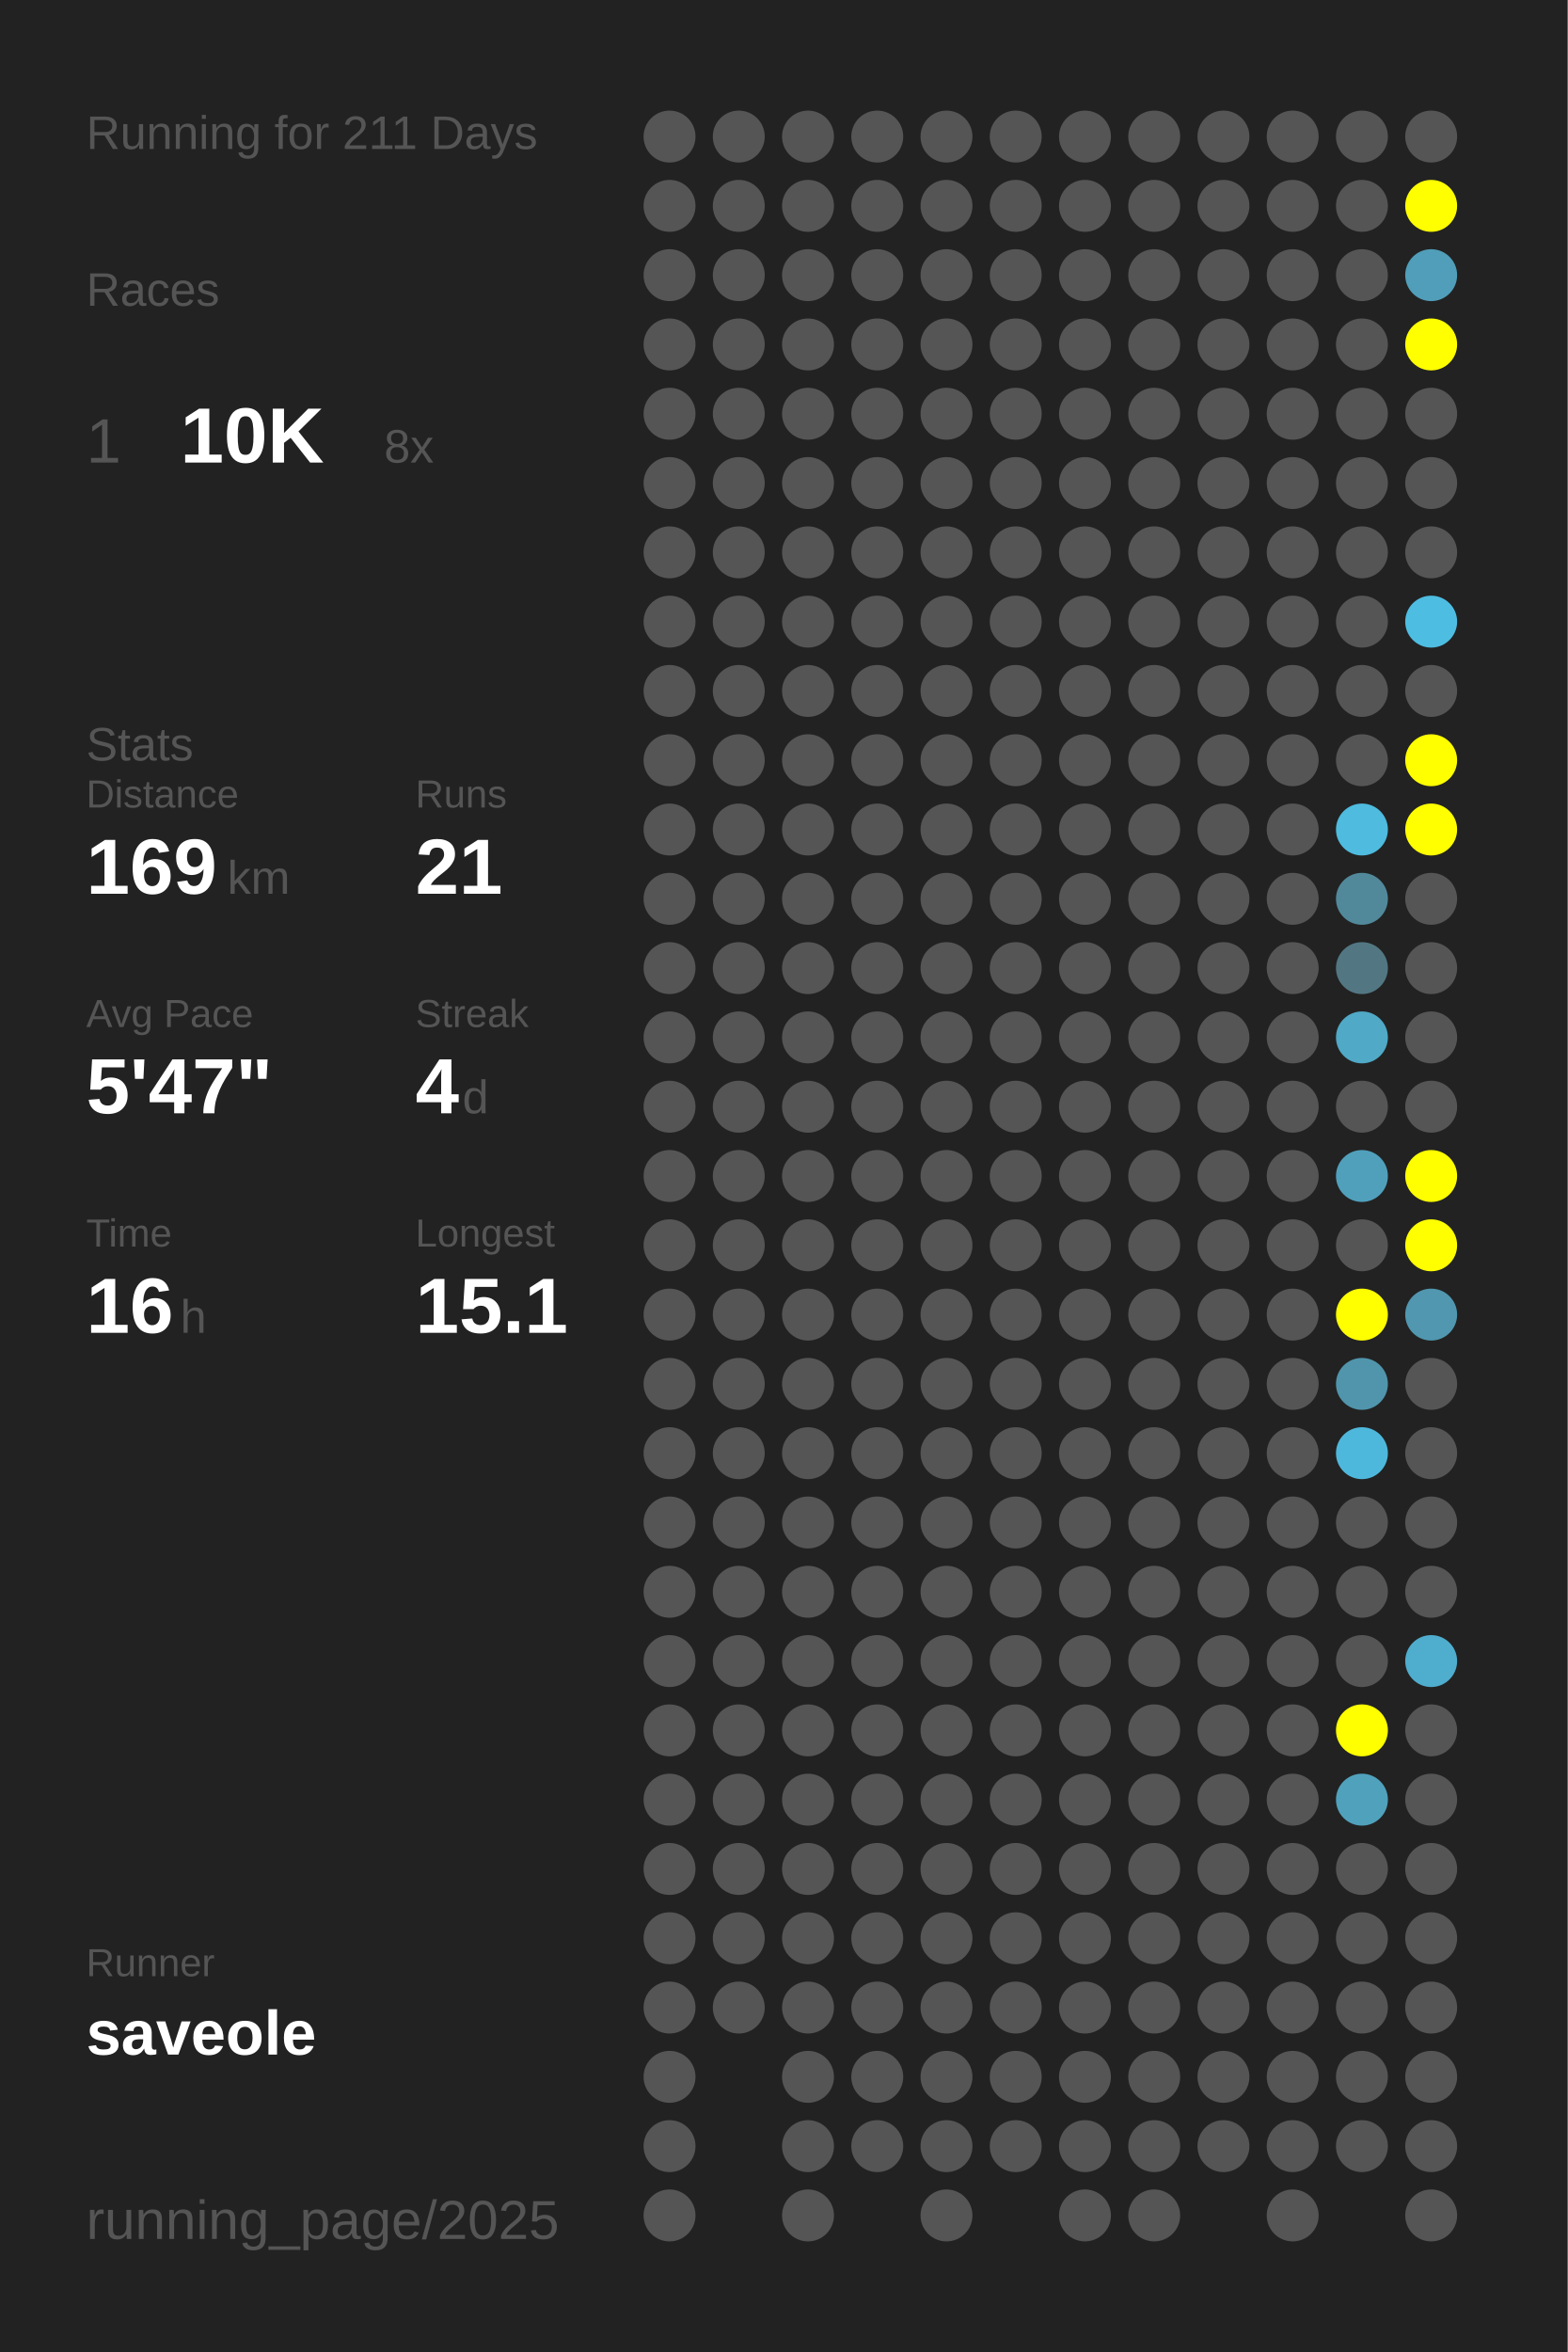
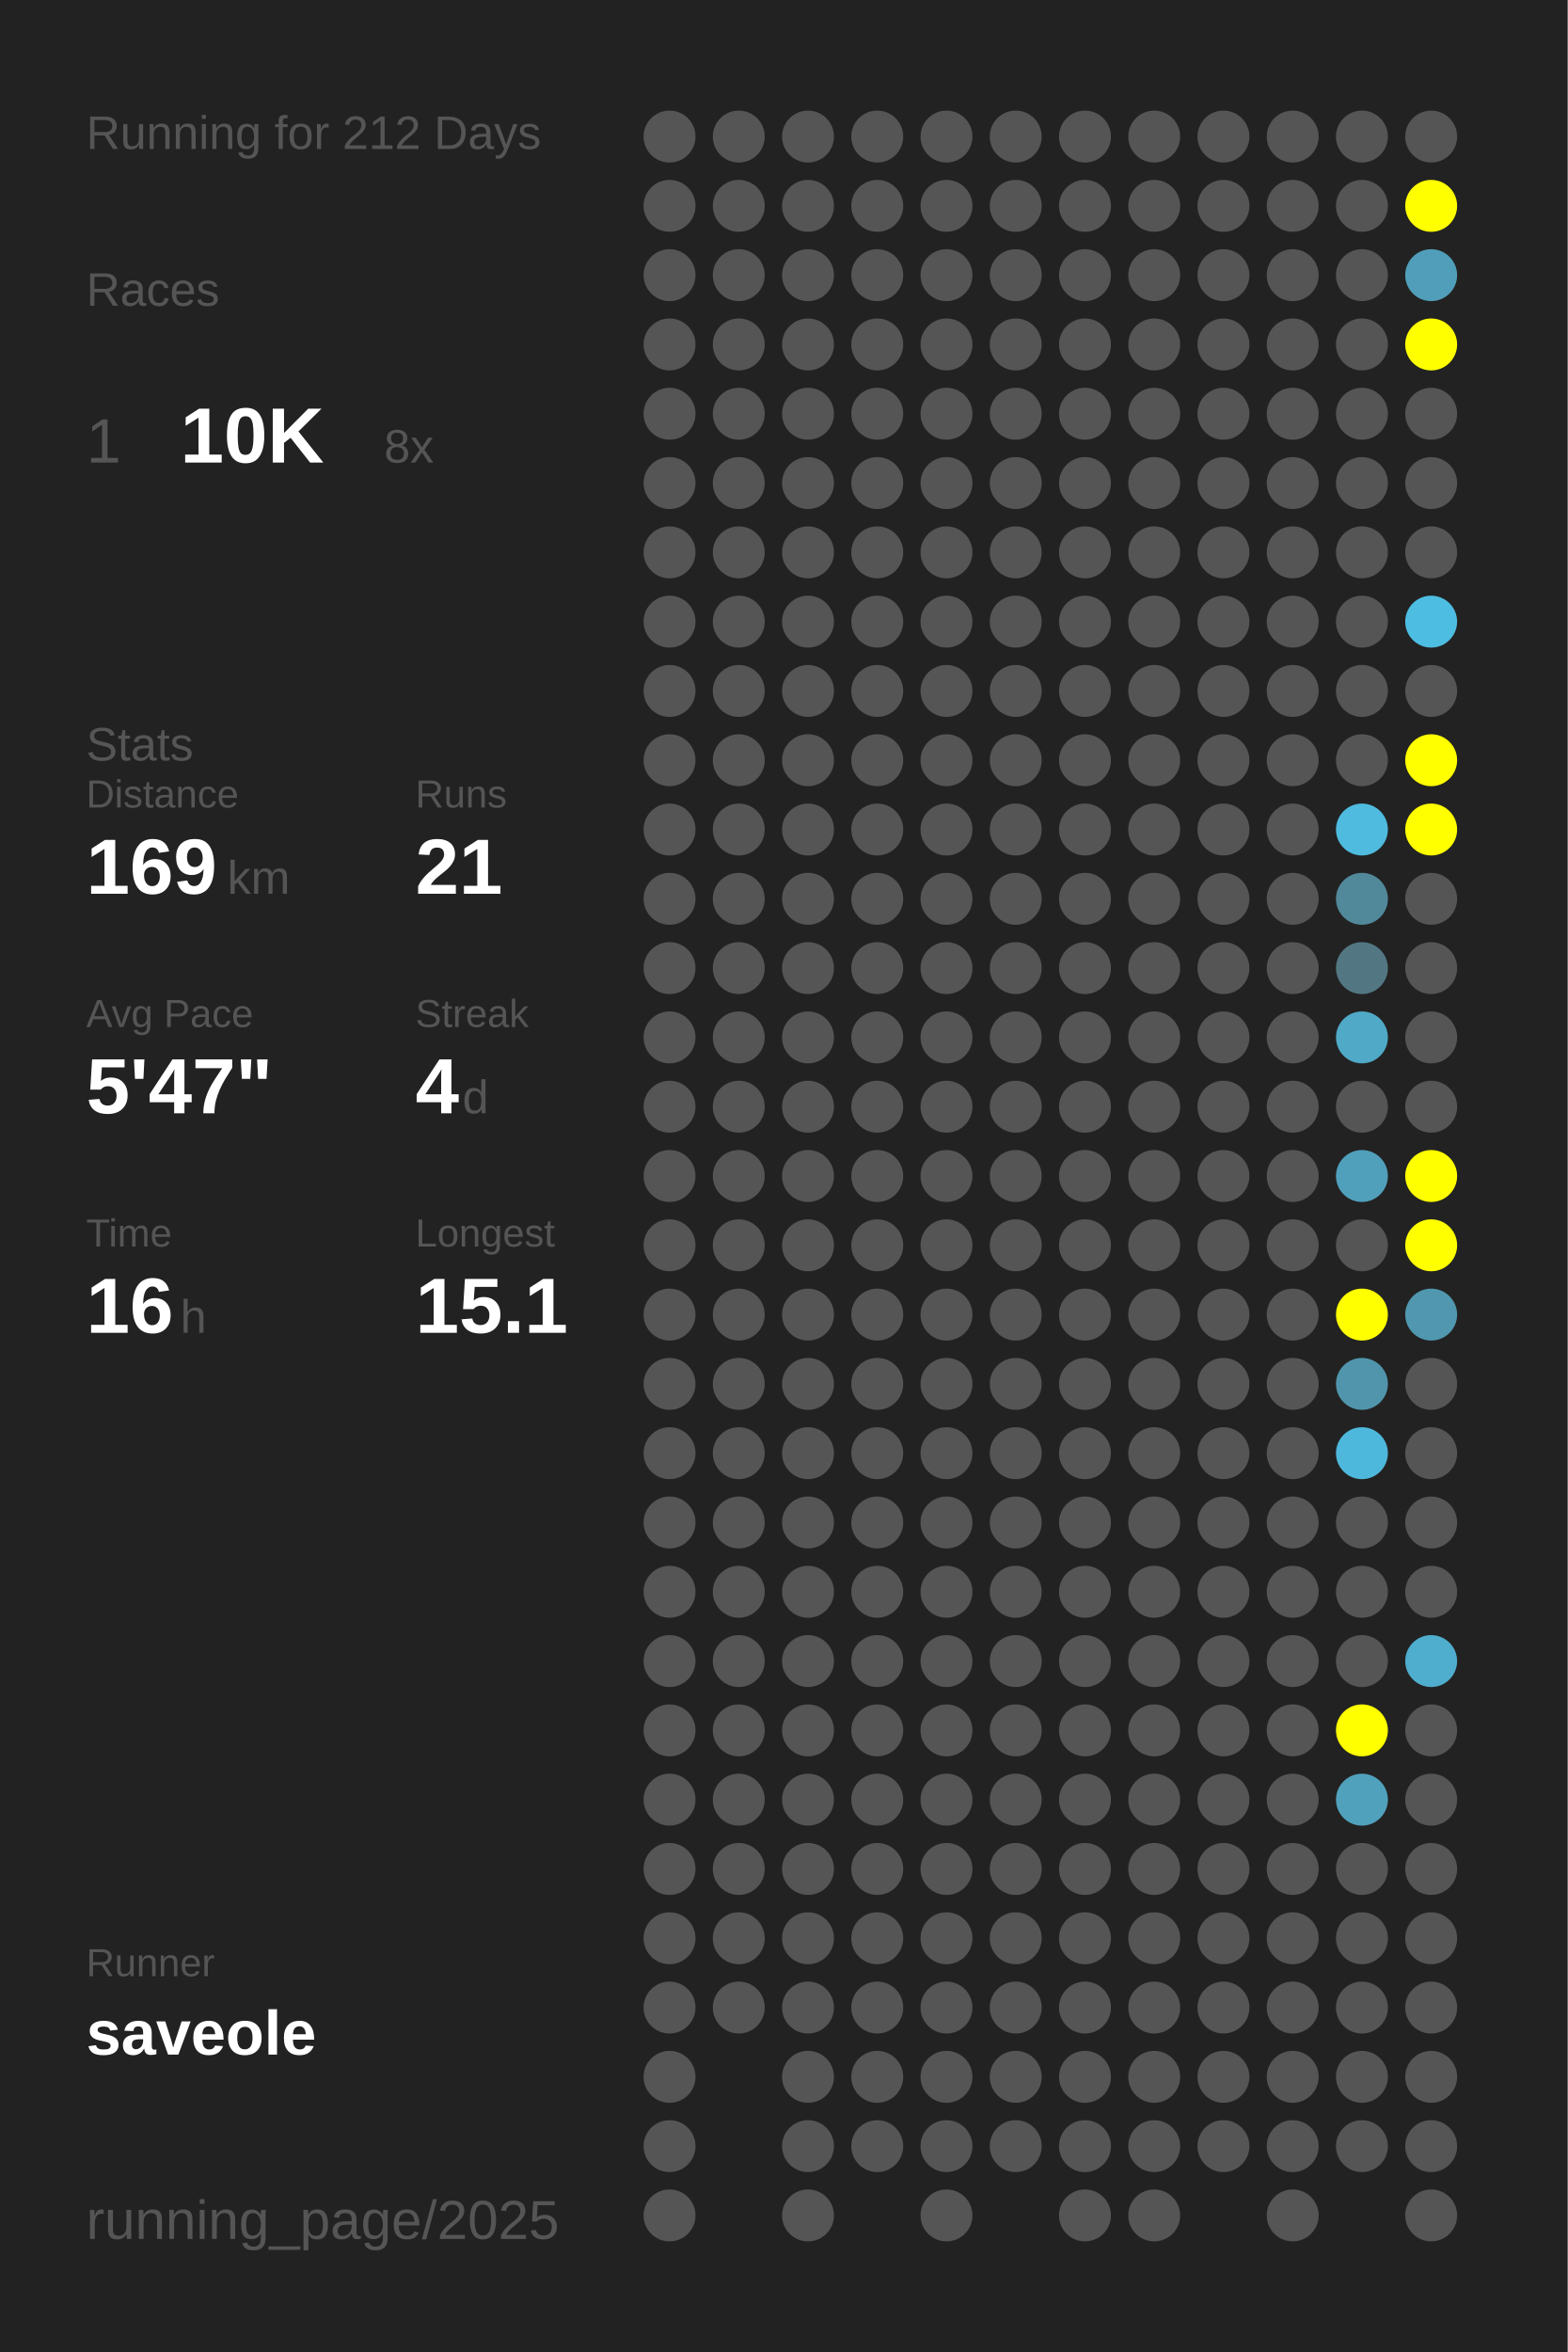
<svg xmlns="http://www.w3.org/2000/svg" baseProfile="full" height="300mm" version="1.1" viewBox="0,0,200,300" width="200mm">
  <defs />
  <rect fill="#222222" height="300" width="200" x="0" y="0" />
-   <text fill="#555555" style="font-size:6px; font-family:Arial;" x="11" y="19">Running for 211 Days</text>
+   <text fill="#555555" style="font-size:6px; font-family:Arial;" x="11" y="19">Running for 212 Days</text>
  <text fill="#555555" style="font-size:6px; font-family:Arial;" x="11" y="39">Races</text>
  <text fill="#555555" style="font-size:8px; font-family:Arial;" x="11" y="59">1</text>
  <text fill="#FFFFFF" style="font-size:10px; font-family:Arial; font-weight:bold;" x="23" y="59">10K</text>
  <text fill="#555555" style="font-size:6px; font-family:Arial;" x="49" y="59">8x</text>
  <text fill="#555555" style="font-size:6px; font-family:Arial;" x="11" y="97">Stats</text>
  <text fill="#555555" style="font-size:5px; font-family:Arial;" x="11" y="103">Distance</text>
  <text fill="#FFFFFF" style="font-size:10px; font-family:Arial; font-weight:bold;" x="11" y="114">169</text>
  <text fill="#555555" style="font-size:6px; font-family:Arial;" x="29" y="114">km</text>
  <text fill="#555555" style="font-size:5px; font-family:Arial;" x="53" y="103">Runs</text>
  <text fill="#FFFFFF" style="font-size:10px; font-family:Arial; font-weight:bold;" x="53" y="114">21</text>
  <text fill="#555555" style="font-size:5px; font-family:Arial;" x="11" y="131">Avg Pace</text>
  <text fill="#FFFFFF" style="font-size:10px; font-family:Arial; font-weight:bold;" x="11" y="142">5'47"</text>
  <text fill="#555555" style="font-size:5px; font-family:Arial;" x="53" y="131">Streak</text>
  <text fill="#FFFFFF" style="font-size:10px; font-family:Arial; font-weight:bold;" x="53" y="142">4</text>
  <text fill="#555555" style="font-size:6px; font-family:Arial;" x="59" y="142">d</text>
  <text fill="#555555" style="font-size:5px; font-family:Arial;" x="11" y="159">Time</text>
  <text fill="#FFFFFF" style="font-size:10px; font-family:Arial; font-weight:bold;" x="11" y="170">16</text>
  <text fill="#555555" style="font-size:6px; font-family:Arial;" x="23" y="170">h</text>
  <text fill="#555555" style="font-size:5px; font-family:Arial;" x="53" y="159">Longest</text>
  <text fill="#FFFFFF" style="font-size:10px; font-family:Arial; font-weight:bold;" x="53" y="170">15.1</text>
  <text fill="#555555" style="font-size:5px; font-family:Arial;" x="11" y="252.065">Runner</text>
  <text fill="#FFFFFF" style="font-size:8px; font-family:Arial; font-weight:bold;" x="11" y="262.065">saveole</text>
  <text fill="#555555" style="font-size:7px; font-family:Arial;" x="11" y="285.581">running_page/2025</text>
  <circle cx="85.417" cy="17.419" fill="#555555" r="3.312" />
  <circle cx="85.417" cy="26.258" fill="#555555" r="3.312" />
  <circle cx="85.417" cy="35.097" fill="#555555" r="3.312" />
  <circle cx="85.417" cy="43.935" fill="#555555" r="3.312" />
  <circle cx="85.417" cy="52.774" fill="#555555" r="3.312" />
  <circle cx="85.417" cy="61.613" fill="#555555" r="3.312" />
  <circle cx="85.417" cy="70.452" fill="#555555" r="3.312" />
  <circle cx="85.417" cy="79.29" fill="#555555" r="3.312" />
  <circle cx="85.417" cy="88.129" fill="#555555" r="3.312" />
  <circle cx="85.417" cy="96.968" fill="#555555" r="3.312" />
  <circle cx="85.417" cy="105.806" fill="#555555" r="3.312" />
  <circle cx="85.417" cy="114.645" fill="#555555" r="3.312" />
  <circle cx="85.417" cy="123.484" fill="#555555" r="3.312" />
  <circle cx="85.417" cy="132.323" fill="#555555" r="3.312" />
  <circle cx="85.417" cy="141.161" fill="#555555" r="3.312" />
  <circle cx="85.417" cy="150" fill="#555555" r="3.312" />
  <circle cx="85.417" cy="158.839" fill="#555555" r="3.312" />
  <circle cx="85.417" cy="167.677" fill="#555555" r="3.312" />
  <circle cx="85.417" cy="176.516" fill="#555555" r="3.312" />
  <circle cx="85.417" cy="185.355" fill="#555555" r="3.312" />
  <circle cx="85.417" cy="194.194" fill="#555555" r="3.312" />
  <circle cx="85.417" cy="203.032" fill="#555555" r="3.312" />
  <circle cx="85.417" cy="211.871" fill="#555555" r="3.312" />
  <circle cx="85.417" cy="220.71" fill="#555555" r="3.312" />
  <circle cx="85.417" cy="229.548" fill="#555555" r="3.312" />
  <circle cx="85.417" cy="238.387" fill="#555555" r="3.312" />
  <circle cx="85.417" cy="247.226" fill="#555555" r="3.312" />
  <circle cx="85.417" cy="256.065" fill="#555555" r="3.312" />
  <circle cx="85.417" cy="264.903" fill="#555555" r="3.312" />
  <circle cx="85.417" cy="273.742" fill="#555555" r="3.312" />
  <circle cx="85.417" cy="282.581" fill="#555555" r="3.312" />
  <circle cx="94.25" cy="17.419" fill="#555555" r="3.312" />
  <circle cx="94.25" cy="26.258" fill="#555555" r="3.312" />
  <circle cx="94.25" cy="35.097" fill="#555555" r="3.312" />
  <circle cx="94.25" cy="43.935" fill="#555555" r="3.312" />
  <circle cx="94.25" cy="52.774" fill="#555555" r="3.312" />
  <circle cx="94.25" cy="61.613" fill="#555555" r="3.312" />
  <circle cx="94.25" cy="70.452" fill="#555555" r="3.312" />
  <circle cx="94.25" cy="79.29" fill="#555555" r="3.312" />
  <circle cx="94.25" cy="88.129" fill="#555555" r="3.312" />
  <circle cx="94.25" cy="96.968" fill="#555555" r="3.312" />
  <circle cx="94.25" cy="105.806" fill="#555555" r="3.312" />
  <circle cx="94.25" cy="114.645" fill="#555555" r="3.312" />
  <circle cx="94.25" cy="123.484" fill="#555555" r="3.312" />
  <circle cx="94.25" cy="132.323" fill="#555555" r="3.312" />
  <circle cx="94.25" cy="141.161" fill="#555555" r="3.312" />
  <circle cx="94.25" cy="150" fill="#555555" r="3.312" />
  <circle cx="94.25" cy="158.839" fill="#555555" r="3.312" />
  <circle cx="94.25" cy="167.677" fill="#555555" r="3.312" />
  <circle cx="94.25" cy="176.516" fill="#555555" r="3.312" />
  <circle cx="94.25" cy="185.355" fill="#555555" r="3.312" />
  <circle cx="94.25" cy="194.194" fill="#555555" r="3.312" />
  <circle cx="94.25" cy="203.032" fill="#555555" r="3.312" />
  <circle cx="94.25" cy="211.871" fill="#555555" r="3.312" />
  <circle cx="94.25" cy="220.71" fill="#555555" r="3.312" />
  <circle cx="94.25" cy="229.548" fill="#555555" r="3.312" />
  <circle cx="94.25" cy="238.387" fill="#555555" r="3.312" />
  <circle cx="94.25" cy="247.226" fill="#555555" r="3.312" />
  <circle cx="94.25" cy="256.065" fill="#555555" r="3.312" />
  <circle cx="103.083" cy="17.419" fill="#555555" r="3.312" />
  <circle cx="103.083" cy="26.258" fill="#555555" r="3.312" />
  <circle cx="103.083" cy="35.097" fill="#555555" r="3.312" />
  <circle cx="103.083" cy="43.935" fill="#555555" r="3.312" />
  <circle cx="103.083" cy="52.774" fill="#555555" r="3.312" />
  <circle cx="103.083" cy="61.613" fill="#555555" r="3.312" />
  <circle cx="103.083" cy="70.452" fill="#555555" r="3.312" />
  <circle cx="103.083" cy="79.29" fill="#555555" r="3.312" />
  <circle cx="103.083" cy="88.129" fill="#555555" r="3.312" />
  <circle cx="103.083" cy="96.968" fill="#555555" r="3.312" />
  <circle cx="103.083" cy="105.806" fill="#555555" r="3.312" />
  <circle cx="103.083" cy="114.645" fill="#555555" r="3.312" />
  <circle cx="103.083" cy="123.484" fill="#555555" r="3.312" />
  <circle cx="103.083" cy="132.323" fill="#555555" r="3.312" />
  <circle cx="103.083" cy="141.161" fill="#555555" r="3.312" />
  <circle cx="103.083" cy="150" fill="#555555" r="3.312" />
  <circle cx="103.083" cy="158.839" fill="#555555" r="3.312" />
  <circle cx="103.083" cy="167.677" fill="#555555" r="3.312" />
  <circle cx="103.083" cy="176.516" fill="#555555" r="3.312" />
  <circle cx="103.083" cy="185.355" fill="#555555" r="3.312" />
  <circle cx="103.083" cy="194.194" fill="#555555" r="3.312" />
  <circle cx="103.083" cy="203.032" fill="#555555" r="3.312" />
  <circle cx="103.083" cy="211.871" fill="#555555" r="3.312" />
  <circle cx="103.083" cy="220.71" fill="#555555" r="3.312" />
  <circle cx="103.083" cy="229.548" fill="#555555" r="3.312" />
  <circle cx="103.083" cy="238.387" fill="#555555" r="3.312" />
  <circle cx="103.083" cy="247.226" fill="#555555" r="3.312" />
  <circle cx="103.083" cy="256.065" fill="#555555" r="3.312" />
  <circle cx="103.083" cy="264.903" fill="#555555" r="3.312" />
  <circle cx="103.083" cy="273.742" fill="#555555" r="3.312" />
  <circle cx="103.083" cy="282.581" fill="#555555" r="3.312" />
  <circle cx="111.917" cy="17.419" fill="#555555" r="3.312" />
  <circle cx="111.917" cy="26.258" fill="#555555" r="3.312" />
  <circle cx="111.917" cy="35.097" fill="#555555" r="3.312" />
  <circle cx="111.917" cy="43.935" fill="#555555" r="3.312" />
  <circle cx="111.917" cy="52.774" fill="#555555" r="3.312" />
  <circle cx="111.917" cy="61.613" fill="#555555" r="3.312" />
  <circle cx="111.917" cy="70.452" fill="#555555" r="3.312" />
  <circle cx="111.917" cy="79.29" fill="#555555" r="3.312" />
  <circle cx="111.917" cy="88.129" fill="#555555" r="3.312" />
  <circle cx="111.917" cy="96.968" fill="#555555" r="3.312" />
  <circle cx="111.917" cy="105.806" fill="#555555" r="3.312" />
  <circle cx="111.917" cy="114.645" fill="#555555" r="3.312" />
  <circle cx="111.917" cy="123.484" fill="#555555" r="3.312" />
  <circle cx="111.917" cy="132.323" fill="#555555" r="3.312" />
  <circle cx="111.917" cy="141.161" fill="#555555" r="3.312" />
  <circle cx="111.917" cy="150" fill="#555555" r="3.312" />
  <circle cx="111.917" cy="158.839" fill="#555555" r="3.312" />
  <circle cx="111.917" cy="167.677" fill="#555555" r="3.312" />
  <circle cx="111.917" cy="176.516" fill="#555555" r="3.312" />
  <circle cx="111.917" cy="185.355" fill="#555555" r="3.312" />
  <circle cx="111.917" cy="194.194" fill="#555555" r="3.312" />
  <circle cx="111.917" cy="203.032" fill="#555555" r="3.312" />
  <circle cx="111.917" cy="211.871" fill="#555555" r="3.312" />
  <circle cx="111.917" cy="220.71" fill="#555555" r="3.312" />
  <circle cx="111.917" cy="229.548" fill="#555555" r="3.312" />
  <circle cx="111.917" cy="238.387" fill="#555555" r="3.312" />
  <circle cx="111.917" cy="247.226" fill="#555555" r="3.312" />
  <circle cx="111.917" cy="256.065" fill="#555555" r="3.312" />
  <circle cx="111.917" cy="264.903" fill="#555555" r="3.312" />
  <circle cx="111.917" cy="273.742" fill="#555555" r="3.312" />
  <circle cx="120.75" cy="17.419" fill="#555555" r="3.312" />
  <circle cx="120.75" cy="26.258" fill="#555555" r="3.312" />
  <circle cx="120.75" cy="35.097" fill="#555555" r="3.312" />
  <circle cx="120.75" cy="43.935" fill="#555555" r="3.312" />
  <circle cx="120.75" cy="52.774" fill="#555555" r="3.312" />
  <circle cx="120.75" cy="61.613" fill="#555555" r="3.312" />
  <circle cx="120.75" cy="70.452" fill="#555555" r="3.312" />
  <circle cx="120.75" cy="79.29" fill="#555555" r="3.312" />
  <circle cx="120.75" cy="88.129" fill="#555555" r="3.312" />
  <circle cx="120.75" cy="96.968" fill="#555555" r="3.312" />
  <circle cx="120.75" cy="105.806" fill="#555555" r="3.312" />
  <circle cx="120.75" cy="114.645" fill="#555555" r="3.312" />
  <circle cx="120.75" cy="123.484" fill="#555555" r="3.312" />
  <circle cx="120.75" cy="132.323" fill="#555555" r="3.312" />
  <circle cx="120.75" cy="141.161" fill="#555555" r="3.312" />
  <circle cx="120.75" cy="150" fill="#555555" r="3.312" />
  <circle cx="120.75" cy="158.839" fill="#555555" r="3.312" />
  <circle cx="120.75" cy="167.677" fill="#555555" r="3.312" />
  <circle cx="120.75" cy="176.516" fill="#555555" r="3.312" />
  <circle cx="120.75" cy="185.355" fill="#555555" r="3.312" />
  <circle cx="120.75" cy="194.194" fill="#555555" r="3.312" />
  <circle cx="120.75" cy="203.032" fill="#555555" r="3.312" />
  <circle cx="120.75" cy="211.871" fill="#555555" r="3.312" />
  <circle cx="120.75" cy="220.71" fill="#555555" r="3.312" />
  <circle cx="120.75" cy="229.548" fill="#555555" r="3.312" />
  <circle cx="120.75" cy="238.387" fill="#555555" r="3.312" />
  <circle cx="120.75" cy="247.226" fill="#555555" r="3.312" />
  <circle cx="120.75" cy="256.065" fill="#555555" r="3.312" />
  <circle cx="120.75" cy="264.903" fill="#555555" r="3.312" />
  <circle cx="120.75" cy="273.742" fill="#555555" r="3.312" />
  <circle cx="120.75" cy="282.581" fill="#555555" r="3.312" />
  <circle cx="129.583" cy="17.419" fill="#555555" r="3.312" />
  <circle cx="129.583" cy="26.258" fill="#555555" r="3.312" />
  <circle cx="129.583" cy="35.097" fill="#555555" r="3.312" />
  <circle cx="129.583" cy="43.935" fill="#555555" r="3.312" />
  <circle cx="129.583" cy="52.774" fill="#555555" r="3.312" />
  <circle cx="129.583" cy="61.613" fill="#555555" r="3.312" />
  <circle cx="129.583" cy="70.452" fill="#555555" r="3.312" />
  <circle cx="129.583" cy="79.29" fill="#555555" r="3.312" />
  <circle cx="129.583" cy="88.129" fill="#555555" r="3.312" />
  <circle cx="129.583" cy="96.968" fill="#555555" r="3.312" />
  <circle cx="129.583" cy="105.806" fill="#555555" r="3.312" />
  <circle cx="129.583" cy="114.645" fill="#555555" r="3.312" />
  <circle cx="129.583" cy="123.484" fill="#555555" r="3.312" />
  <circle cx="129.583" cy="132.323" fill="#555555" r="3.312" />
  <circle cx="129.583" cy="141.161" fill="#555555" r="3.312" />
  <circle cx="129.583" cy="150" fill="#555555" r="3.312" />
  <circle cx="129.583" cy="158.839" fill="#555555" r="3.312" />
  <circle cx="129.583" cy="167.677" fill="#555555" r="3.312" />
  <circle cx="129.583" cy="176.516" fill="#555555" r="3.312" />
  <circle cx="129.583" cy="185.355" fill="#555555" r="3.312" />
  <circle cx="129.583" cy="194.194" fill="#555555" r="3.312" />
  <circle cx="129.583" cy="203.032" fill="#555555" r="3.312" />
  <circle cx="129.583" cy="211.871" fill="#555555" r="3.312" />
  <circle cx="129.583" cy="220.71" fill="#555555" r="3.312" />
  <circle cx="129.583" cy="229.548" fill="#555555" r="3.312" />
  <circle cx="129.583" cy="238.387" fill="#555555" r="3.312" />
  <circle cx="129.583" cy="247.226" fill="#555555" r="3.312" />
  <circle cx="129.583" cy="256.065" fill="#555555" r="3.312" />
  <circle cx="129.583" cy="264.903" fill="#555555" r="3.312" />
  <circle cx="129.583" cy="273.742" fill="#555555" r="3.312" />
  <circle cx="138.417" cy="17.419" fill="#555555" r="3.312" />
  <circle cx="138.417" cy="26.258" fill="#555555" r="3.312" />
  <circle cx="138.417" cy="35.097" fill="#555555" r="3.312" />
  <circle cx="138.417" cy="43.935" fill="#555555" r="3.312" />
  <circle cx="138.417" cy="52.774" fill="#555555" r="3.312" />
  <circle cx="138.417" cy="61.613" fill="#555555" r="3.312" />
  <circle cx="138.417" cy="70.452" fill="#555555" r="3.312" />
  <circle cx="138.417" cy="79.29" fill="#555555" r="3.312" />
  <circle cx="138.417" cy="88.129" fill="#555555" r="3.312" />
  <circle cx="138.417" cy="96.968" fill="#555555" r="3.312" />
  <circle cx="138.417" cy="105.806" fill="#555555" r="3.312" />
  <circle cx="138.417" cy="114.645" fill="#555555" r="3.312" />
  <circle cx="138.417" cy="123.484" fill="#555555" r="3.312" />
  <circle cx="138.417" cy="132.323" fill="#555555" r="3.312" />
  <circle cx="138.417" cy="141.161" fill="#555555" r="3.312" />
  <circle cx="138.417" cy="150" fill="#555555" r="3.312" />
  <circle cx="138.417" cy="158.839" fill="#555555" r="3.312" />
  <circle cx="138.417" cy="167.677" fill="#555555" r="3.312" />
  <circle cx="138.417" cy="176.516" fill="#555555" r="3.312" />
  <circle cx="138.417" cy="185.355" fill="#555555" r="3.312" />
  <circle cx="138.417" cy="194.194" fill="#555555" r="3.312" />
  <circle cx="138.417" cy="203.032" fill="#555555" r="3.312" />
  <circle cx="138.417" cy="211.871" fill="#555555" r="3.312" />
  <circle cx="138.417" cy="220.71" fill="#555555" r="3.312" />
  <circle cx="138.417" cy="229.548" fill="#555555" r="3.312" />
  <circle cx="138.417" cy="238.387" fill="#555555" r="3.312" />
  <circle cx="138.417" cy="247.226" fill="#555555" r="3.312" />
  <circle cx="138.417" cy="256.065" fill="#555555" r="3.312" />
  <circle cx="138.417" cy="264.903" fill="#555555" r="3.312" />
  <circle cx="138.417" cy="273.742" fill="#555555" r="3.312" />
  <circle cx="138.417" cy="282.581" fill="#555555" r="3.312" />
  <circle cx="147.25" cy="17.419" fill="#555555" r="3.312" />
  <circle cx="147.25" cy="26.258" fill="#555555" r="3.312" />
  <circle cx="147.25" cy="35.097" fill="#555555" r="3.312" />
  <circle cx="147.25" cy="43.935" fill="#555555" r="3.312" />
  <circle cx="147.25" cy="52.774" fill="#555555" r="3.312" />
  <circle cx="147.25" cy="61.613" fill="#555555" r="3.312" />
  <circle cx="147.25" cy="70.452" fill="#555555" r="3.312" />
  <circle cx="147.25" cy="79.29" fill="#555555" r="3.312" />
  <circle cx="147.25" cy="88.129" fill="#555555" r="3.312" />
  <circle cx="147.25" cy="96.968" fill="#555555" r="3.312" />
  <circle cx="147.25" cy="105.806" fill="#555555" r="3.312" />
  <circle cx="147.25" cy="114.645" fill="#555555" r="3.312" />
  <circle cx="147.25" cy="123.484" fill="#555555" r="3.312" />
  <circle cx="147.25" cy="132.323" fill="#555555" r="3.312" />
  <circle cx="147.25" cy="141.161" fill="#555555" r="3.312" />
  <circle cx="147.25" cy="150" fill="#555555" r="3.312" />
  <circle cx="147.25" cy="158.839" fill="#555555" r="3.312" />
  <circle cx="147.25" cy="167.677" fill="#555555" r="3.312" />
  <circle cx="147.25" cy="176.516" fill="#555555" r="3.312" />
  <circle cx="147.25" cy="185.355" fill="#555555" r="3.312" />
  <circle cx="147.25" cy="194.194" fill="#555555" r="3.312" />
  <circle cx="147.25" cy="203.032" fill="#555555" r="3.312" />
  <circle cx="147.25" cy="211.871" fill="#555555" r="3.312" />
  <circle cx="147.25" cy="220.71" fill="#555555" r="3.312" />
  <circle cx="147.25" cy="229.548" fill="#555555" r="3.312" />
  <circle cx="147.25" cy="238.387" fill="#555555" r="3.312" />
  <circle cx="147.25" cy="247.226" fill="#555555" r="3.312" />
  <circle cx="147.25" cy="256.065" fill="#555555" r="3.312" />
  <circle cx="147.25" cy="264.903" fill="#555555" r="3.312" />
  <circle cx="147.25" cy="273.742" fill="#555555" r="3.312" />
  <circle cx="147.25" cy="282.581" fill="#555555" r="3.312" />
  <circle cx="156.083" cy="17.419" fill="#555555" r="3.312" />
  <circle cx="156.083" cy="26.258" fill="#555555" r="3.312" />
  <circle cx="156.083" cy="35.097" fill="#555555" r="3.312" />
  <circle cx="156.083" cy="43.935" fill="#555555" r="3.312" />
  <circle cx="156.083" cy="52.774" fill="#555555" r="3.312" />
  <circle cx="156.083" cy="61.613" fill="#555555" r="3.312" />
  <circle cx="156.083" cy="70.452" fill="#555555" r="3.312" />
  <circle cx="156.083" cy="79.29" fill="#555555" r="3.312" />
  <circle cx="156.083" cy="88.129" fill="#555555" r="3.312" />
  <circle cx="156.083" cy="96.968" fill="#555555" r="3.312" />
  <circle cx="156.083" cy="105.806" fill="#555555" r="3.312" />
  <circle cx="156.083" cy="114.645" fill="#555555" r="3.312" />
  <circle cx="156.083" cy="123.484" fill="#555555" r="3.312" />
  <circle cx="156.083" cy="132.323" fill="#555555" r="3.312" />
  <circle cx="156.083" cy="141.161" fill="#555555" r="3.312" />
  <circle cx="156.083" cy="150" fill="#555555" r="3.312" />
  <circle cx="156.083" cy="158.839" fill="#555555" r="3.312" />
  <circle cx="156.083" cy="167.677" fill="#555555" r="3.312" />
  <circle cx="156.083" cy="176.516" fill="#555555" r="3.312" />
  <circle cx="156.083" cy="185.355" fill="#555555" r="3.312" />
  <circle cx="156.083" cy="194.194" fill="#555555" r="3.312" />
  <circle cx="156.083" cy="203.032" fill="#555555" r="3.312" />
  <circle cx="156.083" cy="211.871" fill="#555555" r="3.312" />
  <circle cx="156.083" cy="220.71" fill="#555555" r="3.312" />
  <circle cx="156.083" cy="229.548" fill="#555555" r="3.312" />
  <circle cx="156.083" cy="238.387" fill="#555555" r="3.312" />
  <circle cx="156.083" cy="247.226" fill="#555555" r="3.312" />
  <circle cx="156.083" cy="256.065" fill="#555555" r="3.312" />
  <circle cx="156.083" cy="264.903" fill="#555555" r="3.312" />
  <circle cx="156.083" cy="273.742" fill="#555555" r="3.312" />
  <circle cx="164.917" cy="17.419" fill="#555555" r="3.312" />
  <circle cx="164.917" cy="26.258" fill="#555555" r="3.312" />
  <circle cx="164.917" cy="35.097" fill="#555555" r="3.312" />
  <circle cx="164.917" cy="43.935" fill="#555555" r="3.312" />
  <circle cx="164.917" cy="52.774" fill="#555555" r="3.312" />
  <circle cx="164.917" cy="61.613" fill="#555555" r="3.312" />
  <circle cx="164.917" cy="70.452" fill="#555555" r="3.312" />
  <circle cx="164.917" cy="79.29" fill="#555555" r="3.312" />
  <circle cx="164.917" cy="88.129" fill="#555555" r="3.312" />
  <circle cx="164.917" cy="96.968" fill="#555555" r="3.312" />
  <circle cx="164.917" cy="105.806" fill="#555555" r="3.312" />
  <circle cx="164.917" cy="114.645" fill="#555555" r="3.312" />
  <circle cx="164.917" cy="123.484" fill="#555555" r="3.312" />
  <circle cx="164.917" cy="132.323" fill="#555555" r="3.312" />
  <circle cx="164.917" cy="141.161" fill="#555555" r="3.312" />
  <circle cx="164.917" cy="150" fill="#555555" r="3.312" />
  <circle cx="164.917" cy="158.839" fill="#555555" r="3.312" />
  <circle cx="164.917" cy="167.677" fill="#555555" r="3.312" />
  <circle cx="164.917" cy="176.516" fill="#555555" r="3.312" />
  <circle cx="164.917" cy="185.355" fill="#555555" r="3.312" />
  <circle cx="164.917" cy="194.194" fill="#555555" r="3.312" />
  <circle cx="164.917" cy="203.032" fill="#555555" r="3.312" />
  <circle cx="164.917" cy="211.871" fill="#555555" r="3.312" />
  <circle cx="164.917" cy="220.71" fill="#555555" r="3.312" />
  <circle cx="164.917" cy="229.548" fill="#555555" r="3.312" />
  <circle cx="164.917" cy="238.387" fill="#555555" r="3.312" />
  <circle cx="164.917" cy="247.226" fill="#555555" r="3.312" />
  <circle cx="164.917" cy="256.065" fill="#555555" r="3.312" />
  <circle cx="164.917" cy="264.903" fill="#555555" r="3.312" />
  <circle cx="164.917" cy="273.742" fill="#555555" r="3.312" />
  <circle cx="164.917" cy="282.581" fill="#555555" r="3.312" />
  <circle cx="173.75" cy="17.419" fill="#555555" r="3.312" />
  <circle cx="173.75" cy="26.258" fill="#555555" r="3.312" />
  <circle cx="173.75" cy="35.097" fill="#555555" r="3.312" />
  <circle cx="173.75" cy="43.935" fill="#555555" r="3.312" />
  <circle cx="173.75" cy="52.774" fill="#555555" r="3.312" />
  <circle cx="173.75" cy="61.613" fill="#555555" r="3.312" />
  <circle cx="173.75" cy="70.452" fill="#555555" r="3.312" />
  <circle cx="173.75" cy="79.29" fill="#555555" r="3.312" />
  <circle cx="173.75" cy="88.129" fill="#555555" r="3.312" />
  <circle cx="173.75" cy="96.968" fill="#555555" r="3.312" />
  <circle cx="173.75" cy="105.806" fill="#4ebbdf" r="3.312" />
  <circle cx="173.75" cy="114.645" fill="#51899b" r="3.312" />
  <circle cx="173.75" cy="123.484" fill="#527783" r="3.312" />
  <circle cx="173.75" cy="132.323" fill="#4fa9c7" r="3.312" />
  <circle cx="173.75" cy="141.161" fill="#555555" r="3.312" />
  <circle cx="173.75" cy="150" fill="#50a0bc" r="3.312" />
  <circle cx="173.75" cy="158.839" fill="#555555" r="3.312" />
  <circle cx="173.75" cy="167.677" fill="#FFFF00" r="3.312" />
  <circle cx="173.75" cy="176.516" fill="#5095ac" r="3.312" />
  <circle cx="173.75" cy="185.355" fill="#4eb8dc" r="3.312" />
  <circle cx="173.75" cy="194.194" fill="#555555" r="3.312" />
  <circle cx="173.75" cy="203.032" fill="#555555" r="3.312" />
  <circle cx="173.75" cy="211.871" fill="#555555" r="3.312" />
  <circle cx="173.75" cy="220.71" fill="#FFFF00" r="3.312" />
  <circle cx="173.75" cy="229.548" fill="#50a1bc" r="3.312" />
  <circle cx="173.75" cy="238.387" fill="#555555" r="3.312" />
  <circle cx="173.75" cy="247.226" fill="#555555" r="3.312" />
  <circle cx="173.75" cy="256.065" fill="#555555" r="3.312" />
  <circle cx="173.75" cy="264.903" fill="#555555" r="3.312" />
  <circle cx="173.75" cy="273.742" fill="#555555" r="3.312" />
  <circle cx="182.583" cy="17.419" fill="#555555" r="3.312" />
  <circle cx="182.583" cy="26.258" fill="#FFFF00" r="3.312" />
  <circle cx="182.583" cy="35.097" fill="#509eb9" r="3.312" />
  <circle cx="182.583" cy="43.935" fill="#FFFF00" r="3.312" />
  <circle cx="182.583" cy="52.774" fill="#555555" r="3.312" />
  <circle cx="182.583" cy="61.613" fill="#555555" r="3.312" />
  <circle cx="182.583" cy="70.452" fill="#555555" r="3.312" />
  <circle cx="182.583" cy="79.29" fill="#4ebde2" r="3.312" />
  <circle cx="182.583" cy="88.129" fill="#555555" r="3.312" />
  <circle cx="182.583" cy="96.968" fill="#FFFF00" r="3.312" />
  <circle cx="182.583" cy="105.806" fill="#FFFF00" r="3.312" />
  <circle cx="182.583" cy="114.645" fill="#555555" r="3.312" />
  <circle cx="182.583" cy="123.484" fill="#555555" r="3.312" />
  <circle cx="182.583" cy="132.323" fill="#555555" r="3.312" />
  <circle cx="182.583" cy="141.161" fill="#555555" r="3.312" />
  <circle cx="182.583" cy="150" fill="#FFFF00" r="3.312" />
  <circle cx="182.583" cy="158.839" fill="#FFFF00" r="3.312" />
  <circle cx="182.583" cy="167.677" fill="#5097af" r="3.312" />
  <circle cx="182.583" cy="176.516" fill="#555555" r="3.312" />
  <circle cx="182.583" cy="185.355" fill="#555555" r="3.312" />
  <circle cx="182.583" cy="194.194" fill="#555555" r="3.312" />
  <circle cx="182.583" cy="203.032" fill="#555555" r="3.312" />
  <circle cx="182.583" cy="211.871" fill="#4fadcd" r="3.312" />
  <circle cx="182.583" cy="220.71" fill="#555555" r="3.312" />
  <circle cx="182.583" cy="229.548" fill="#555555" r="3.312" />
  <circle cx="182.583" cy="238.387" fill="#555555" r="3.312" />
  <circle cx="182.583" cy="247.226" fill="#555555" r="3.312" />
  <circle cx="182.583" cy="256.065" fill="#555555" r="3.312" />
  <circle cx="182.583" cy="264.903" fill="#555555" r="3.312" />
  <circle cx="182.583" cy="273.742" fill="#555555" r="3.312" />
  <circle cx="182.583" cy="282.581" fill="#555555" r="3.312" />
</svg>
